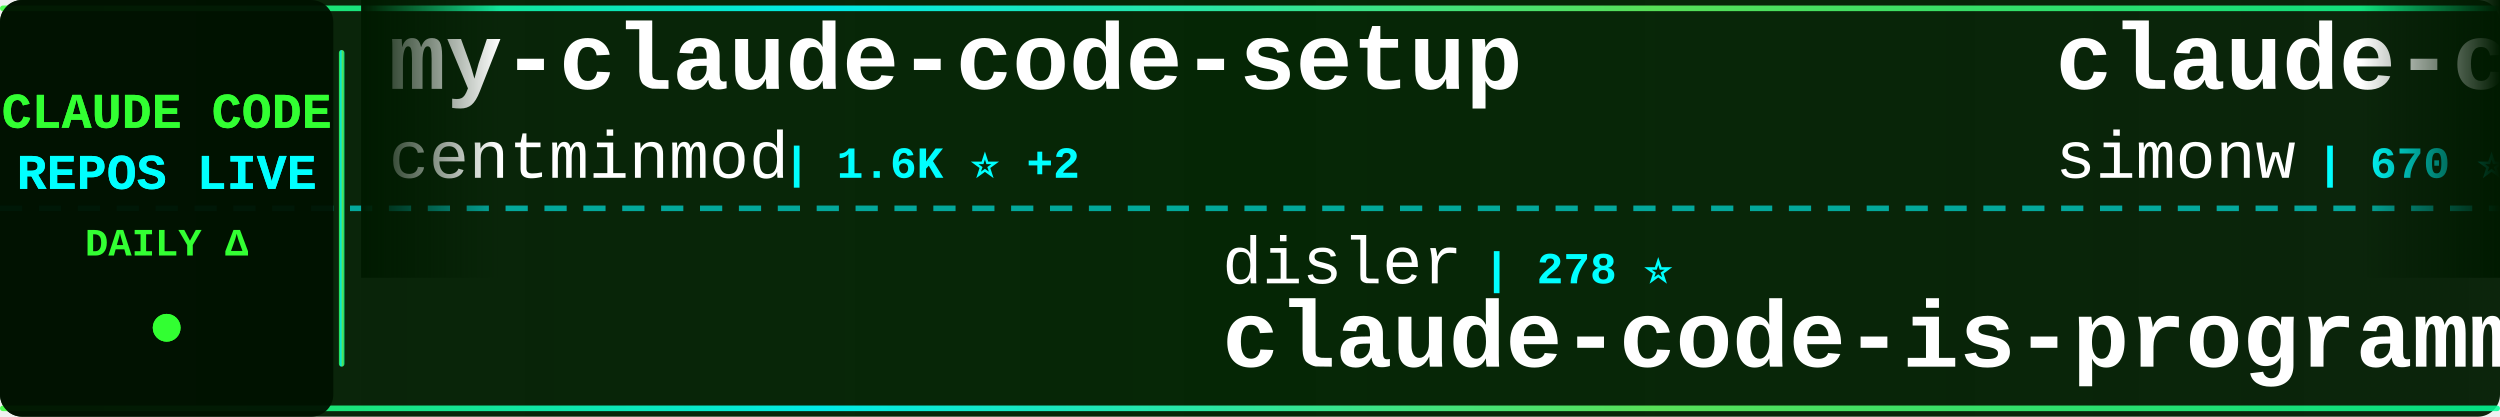
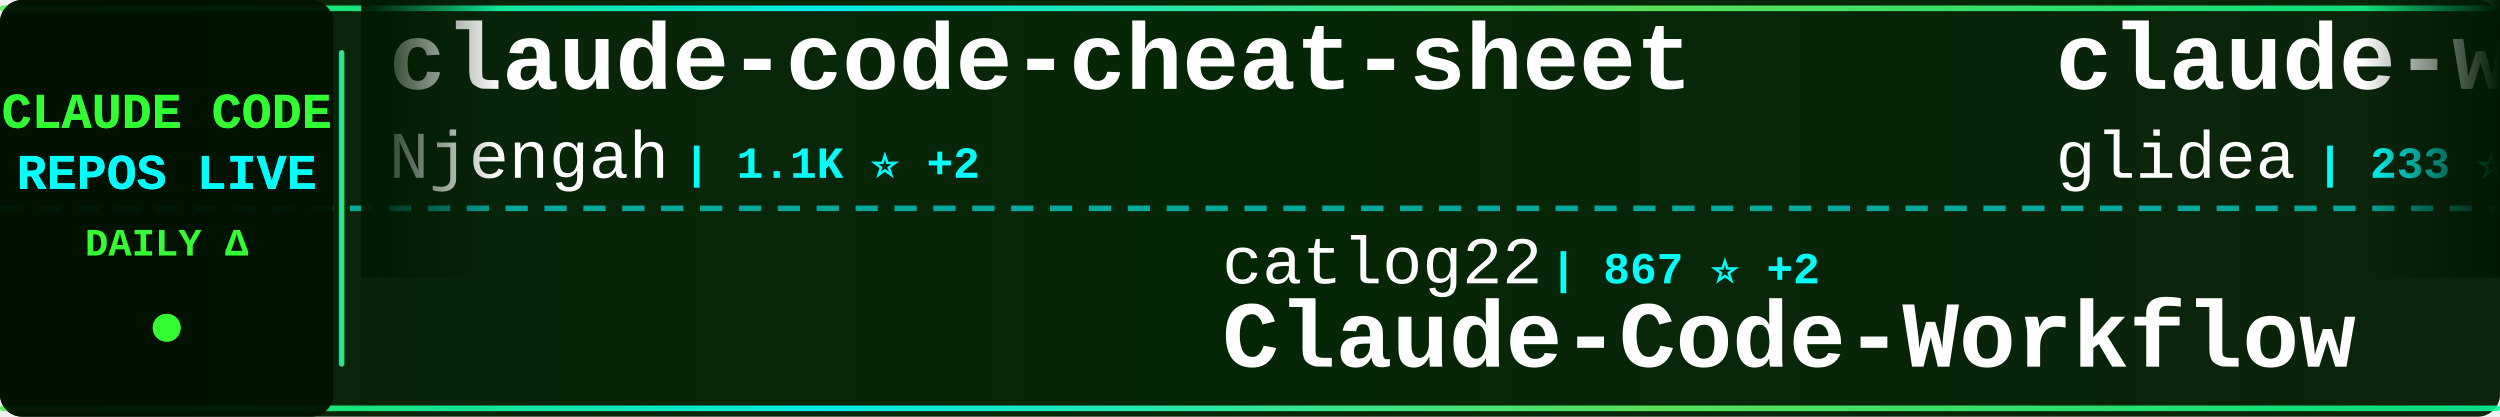
<svg xmlns="http://www.w3.org/2000/svg" width="900" height="150">
  <defs>
    <linearGradient id="tickerBg" x1="0%" y1="0%" x2="100%" y2="0%">
      <stop offset="0%" style="stop-color:#001a00;stop-opacity:0.95" />
      <stop offset="50%" style="stop-color:#002200;stop-opacity:0.98" />
      <stop offset="100%" style="stop-color:#001a00;stop-opacity:0.95" />
    </linearGradient>
    <linearGradient id="borderGrad" x1="0%" y1="0%" x2="100%" y2="0%">
      <stop offset="0%" style="stop-color:#33ff33;stop-opacity:0.85">
        <animate attributeName="stop-opacity" values="0.85;1;0.85" dur="2s" repeatCount="indefinite" />
      </stop>
      <stop offset="33%" style="stop-color:#00ffff;stop-opacity:0.9">
        <animate attributeName="stop-opacity" values="0.9;1;0.9" dur="2.2s" repeatCount="indefinite" />
      </stop>
      <stop offset="66%" style="stop-color:#66ff66;stop-opacity:0.85">
        <animate attributeName="stop-opacity" values="0.85;1;0.85" dur="1.8s" repeatCount="indefinite" />
      </stop>
      <stop offset="100%" style="stop-color:#00ff99;stop-opacity:0.85">
        <animate attributeName="stop-opacity" values="0.85;1;0.85" dur="2s" repeatCount="indefinite" />
      </stop>
    </linearGradient>
    <filter id="textGlow">
      <feGaussianBlur stdDeviation="0.1" result="coloredBlur" />
      <feMerge>
        <feMergeNode in="coloredBlur" />
        <feMergeNode in="SourceGraphic" />
      </feMerge>
    </filter>
    <filter id="metricGlow">
      <feGaussianBlur stdDeviation="0.2" result="coloredBlur" />
      <feMerge>
        <feMergeNode in="coloredBlur" />
        <feMergeNode in="SourceGraphic" />
      </feMerge>
    </filter>
    <linearGradient id="leftFade" x1="0%" y1="0%" x2="100%" y2="0%">
      <stop offset="0%" style="stop-color:#001a00;stop-opacity:1" />
      <stop offset="100%" style="stop-color:#001a00;stop-opacity:0" />
    </linearGradient>
    <linearGradient id="rightFade" x1="0%" y1="0%" x2="100%" y2="0%">
      <stop offset="0%" style="stop-color:#001a00;stop-opacity:0" />
      <stop offset="100%" style="stop-color:#001a00;stop-opacity:1" />
    </linearGradient>
  </defs>
  <rect width="900" height="150" fill="url(#tickerBg)" rx="8" />
  <rect x="0" y="2" width="900" height="2" fill="url(#borderGrad)" rx="1" />
  <rect x="0" y="146" width="900" height="2" fill="url(#borderGrad)" rx="1" />
  <line x1="0" y1="75" x2="900" y2="75" stroke="#00ffff" stroke-width="2" stroke-dasharray="8 6" opacity="0.6" />
  <rect x="0" y="0" width="120" height="150" fill="#001100" opacity="0.95" rx="8" />
  <text x="60" y="46" font-family="'Courier New', monospace" font-size="18" font-weight="bold" fill="#33ff33" text-anchor="middle" filter="url(#textGlow)">
    CLAUDE CODE
  </text>
  <text x="60" y="68" font-family="'Courier New', monospace" font-size="18" font-weight="bold" fill="#00ffff" text-anchor="middle" filter="url(#textGlow)">
    REPOS LIVE
  </text>
  <text x="60" y="92" font-family="'Courier New', monospace" font-size="14" font-weight="bold" fill="#33ff33" text-anchor="middle">
    DAILY Δ
  </text>
  <circle cx="60" cy="118" r="5" fill="#33ff33" filter="url(#metricGlow)">
    <animate attributeName="r" values="4;6;4" dur="1.5s" repeatCount="indefinite" />
    <animate attributeName="opacity" values="0.6;1;0.6" dur="1.5s" repeatCount="indefinite" />
  </circle>
  <rect x="122" y="18" width="2" height="114" fill="url(#borderGrad)" rx="1" />
  <clipPath id="tickerClip">
    <rect x="130" y="0" width="770" height="150" />
  </clipPath>
  <g clip-path="url(#tickerClip)">
    <g id="tickerItems">
      <animateTransform attributeName="transform" attributeType="XML" type="translate" from="0 0" to="-3000 0" dur="54s" repeatCount="indefinite" />
      <g transform="translate(0, 0)">
-         <text x="140" y="32" font-family="'Courier New', monospace" font-size="34" font-weight="bold" fill="#ffffff">my-claude-code-setup</text>
-         <text x="140" y="64" font-family="'Courier New', monospace" font-size="24" font-weight="normal" fill="#ffffff" opacity="1.0">centminmod</text>
-         <text x="282" y="64" font-family="'Courier New', monospace" font-size="16" font-weight="bold" fill="#00ffff"> | 1.6K ⭐ +2</text>
+         <text x="140" y="32" font-family="'Courier New', monospace" font-size="34" font-weight="bold" fill="#ffffff">claude-code-cheat-sheet</text>
+         <text x="140" y="64" font-family="'Courier New', monospace" font-size="24" font-weight="normal" fill="#ffffff" opacity="1.0">Njengah</text>
+         <text x="246" y="64" font-family="'Courier New', monospace" font-size="16" font-weight="bold" fill="#00ffff"> | 1.1K ⭐ +2</text>
      </g>
      <g transform="translate(300, 0)">
-         <text x="140" y="102" font-family="'Courier New', monospace" font-size="24" font-weight="normal" fill="#ffffff" opacity="1.0">disler</text>
-         <text x="234" y="102" font-family="'Courier New', monospace" font-size="16" font-weight="bold" fill="#00ffff"> | 278 ⭐</text>
-         <text x="140" y="132" font-family="'Courier New', monospace" font-size="34" font-weight="bold" fill="#ffffff">claude-code-is-programma...</text>
+         <text x="140" y="102" font-family="'Courier New', monospace" font-size="24" font-weight="normal" fill="#ffffff" opacity="1.0">catlog22</text>
+         <text x="258" y="102" font-family="'Courier New', monospace" font-size="16" font-weight="bold" fill="#00ffff"> | 867 ⭐ +2</text>
+         <text x="140" y="132" font-family="'Courier New', monospace" font-size="34" font-weight="bold" fill="#ffffff">Claude-Code-Workflow</text>
      </g>
      <g transform="translate(600, 0)">
-         <text x="140" y="32" font-family="'Courier New', monospace" font-size="34" font-weight="bold" fill="#ffffff">claude-code-transcripts</text>
-         <text x="140" y="64" font-family="'Courier New', monospace" font-size="24" font-weight="normal" fill="#ffffff" opacity="1.0">simonw</text>
-         <text x="234" y="64" font-family="'Courier New', monospace" font-size="16" font-weight="bold" fill="#00ffff"> | 670 ⭐ +3</text>
+         <text x="140" y="32" font-family="'Courier New', monospace" font-size="34" font-weight="bold" fill="#ffffff">claude-worker-proxy</text>
+         <text x="140" y="64" font-family="'Courier New', monospace" font-size="24" font-weight="normal" fill="#ffffff" opacity="1.0">glidea</text>
+         <text x="234" y="64" font-family="'Courier New', monospace" font-size="16" font-weight="bold" fill="#00ffff"> | 233 ⭐</text>
      </g>
      <g transform="translate(900, 0)">
-         <text x="140" y="102" font-family="'Courier New', monospace" font-size="24" font-weight="normal" fill="#ffffff" opacity="1.0">davila7</text>
-         <text x="246" y="102" font-family="'Courier New', monospace" font-size="16" font-weight="bold" fill="#00ffff"> | 14.7K ⭐ +25</text>
-         <text x="140" y="132" font-family="'Courier New', monospace" font-size="34" font-weight="bold" fill="#ffffff">claude-code-templates</text>
+         <text x="140" y="102" font-family="'Courier New', monospace" font-size="24" font-weight="normal" fill="#ffffff" opacity="1.0">steipete</text>
+         <text x="258" y="102" font-family="'Courier New', monospace" font-size="16" font-weight="bold" fill="#00ffff"> | 989 ⭐</text>
+         <text x="140" y="132" font-family="'Courier New', monospace" font-size="34" font-weight="bold" fill="#ffffff">claude-code-mcp</text>
      </g>
      <g transform="translate(1200, 0)">
-         <text x="140" y="32" font-family="'Courier New', monospace" font-size="34" font-weight="bold" fill="#ffffff">spec-kit</text>
-         <text x="140" y="64" font-family="'Courier New', monospace" font-size="24" font-weight="normal" fill="#ffffff" opacity="1.0">github</text>
-         <text x="234" y="64" font-family="'Courier New', monospace" font-size="16" font-weight="bold" fill="#00ffff"> | 60.1K ⭐ +75</text>
+         <text x="140" y="32" font-family="'Courier New', monospace" font-size="34" font-weight="bold" fill="#ffffff">vibe-coding</text>
+         <text x="140" y="64" font-family="'Courier New', monospace" font-size="24" font-weight="normal" fill="#ffffff" opacity="1.0">EnzeD</text>
+         <text x="222" y="64" font-family="'Courier New', monospace" font-size="16" font-weight="bold" fill="#00ffff"> | 3.5K ⭐ +10</text>
      </g>
      <g transform="translate(1500, 0)">
-         <text x="140" y="102" font-family="'Courier New', monospace" font-size="24" font-weight="normal" fill="#ffffff" opacity="1.0">greggh</text>
-         <text x="234" y="102" font-family="'Courier New', monospace" font-size="16" font-weight="bold" fill="#00ffff"> | 1.7K ⭐ +1</text>
-         <text x="140" y="132" font-family="'Courier New', monospace" font-size="34" font-weight="bold" fill="#ffffff">claude-code.nvim</text>
+         <text x="140" y="102" font-family="'Courier New', monospace" font-size="24" font-weight="normal" fill="#ffffff" opacity="1.0">peterkrueck</text>
+         <text x="294" y="102" font-family="'Courier New', monospace" font-size="16" font-weight="bold" fill="#00ffff"> | 1.3K ⭐</text>
+         <text x="140" y="132" font-family="'Courier New', monospace" font-size="34" font-weight="bold" fill="#ffffff">Claude-Code-Development-...</text>
      </g>
      <g transform="translate(1800, 0)">
-         <text x="140" y="32" font-family="'Courier New', monospace" font-size="34" font-weight="bold" fill="#ffffff">claude-code-cookbook</text>
-         <text x="140" y="64" font-family="'Courier New', monospace" font-size="24" font-weight="normal" fill="#ffffff" opacity="1.0">wasabeef</text>
-         <text x="258" y="64" font-family="'Courier New', monospace" font-size="16" font-weight="bold" fill="#00ffff"> | 893 ⭐</text>
+         <text x="140" y="32" font-family="'Courier New', monospace" font-size="34" font-weight="bold" fill="#ffffff">idea-claude-code-gui</text>
+         <text x="140" y="64" font-family="'Courier New', monospace" font-size="24" font-weight="normal" fill="#ffffff" opacity="1.0">zhukunpenglinyutong</text>
+         <text x="390" y="64" font-family="'Courier New', monospace" font-size="16" font-weight="bold" fill="#00ffff"> | 519 ⭐ +9</text>
      </g>
      <g transform="translate(2100, 0)">
-         <text x="140" y="102" font-family="'Courier New', monospace" font-size="24" font-weight="normal" fill="#ffffff" opacity="1.0">1rgs</text>
-         <text x="210" y="102" font-family="'Courier New', monospace" font-size="16" font-weight="bold" fill="#00ffff"> | 2.8K ⭐</text>
-         <text x="140" y="132" font-family="'Courier New', monospace" font-size="34" font-weight="bold" fill="#ffffff">claude-code-proxy</text>
+         <text x="140" y="102" font-family="'Courier New', monospace" font-size="24" font-weight="normal" fill="#ffffff" opacity="1.0">EveryInc</text>
+         <text x="258" y="102" font-family="'Courier New', monospace" font-size="16" font-weight="bold" fill="#00ffff"> | 3.9K ⭐ +21</text>
+         <text x="140" y="132" font-family="'Courier New', monospace" font-size="34" font-weight="bold" fill="#ffffff">compound-engineering-plu...</text>
      </g>
      <g transform="translate(2400, 0)">
-         <text x="140" y="32" font-family="'Courier New', monospace" font-size="34" font-weight="bold" fill="#ffffff">claude-code-viewer</text>
-         <text x="140" y="64" font-family="'Courier New', monospace" font-size="24" font-weight="normal" fill="#ffffff" opacity="1.0">d-kimuson</text>
-         <text x="270" y="64" font-family="'Courier New', monospace" font-size="16" font-weight="bold" fill="#00ffff"> | 756 ⭐</text>
+         <text x="140" y="32" font-family="'Courier New', monospace" font-size="34" font-weight="bold" fill="#ffffff">claude-code-tresor</text>
+         <text x="140" y="64" font-family="'Courier New', monospace" font-size="24" font-weight="normal" fill="#ffffff" opacity="1.0">alirezarezvani</text>
+         <text x="330" y="64" font-family="'Courier New', monospace" font-size="16" font-weight="bold" fill="#00ffff"> | 415 ⭐</text>
      </g>
      <g transform="translate(2700, 0)">
-         <text x="140" y="102" font-family="'Courier New', monospace" font-size="24" font-weight="normal" fill="#ffffff" opacity="1.0">anthropics</text>
-         <text x="282" y="102" font-family="'Courier New', monospace" font-size="16" font-weight="bold" fill="#00ffff"> | 2.8K ⭐ +3</text>
-         <text x="140" y="132" font-family="'Courier New', monospace" font-size="34" font-weight="bold" fill="#ffffff">claude-code-security-rev...</text>
+         <text x="140" y="102" font-family="'Courier New', monospace" font-size="24" font-weight="normal" fill="#ffffff" opacity="1.0">wshobson</text>
+         <text x="258" y="102" font-family="'Courier New', monospace" font-size="16" font-weight="bold" fill="#00ffff"> | 24.4K ⭐ +22</text>
+         <text x="140" y="132" font-family="'Courier New', monospace" font-size="34" font-weight="bold" fill="#ffffff">agents</text>
      </g>
      <g transform="translate(3000, 0)">
-         <text x="140" y="32" font-family="'Courier New', monospace" font-size="34" font-weight="bold" fill="#ffffff">my-claude-code-setup</text>
-         <text x="140" y="64" font-family="'Courier New', monospace" font-size="24" font-weight="normal" fill="#ffffff" opacity="1.0">centminmod</text>
-         <text x="282" y="64" font-family="'Courier New', monospace" font-size="16" font-weight="bold" fill="#00ffff"> | 1.6K ⭐ +2</text>
+         <text x="140" y="32" font-family="'Courier New', monospace" font-size="34" font-weight="bold" fill="#ffffff">claude-code-cheat-sheet</text>
+         <text x="140" y="64" font-family="'Courier New', monospace" font-size="24" font-weight="normal" fill="#ffffff" opacity="1.0">Njengah</text>
+         <text x="246" y="64" font-family="'Courier New', monospace" font-size="16" font-weight="bold" fill="#00ffff"> | 1.1K ⭐ +2</text>
      </g>
      <g transform="translate(3300, 0)">
-         <text x="140" y="102" font-family="'Courier New', monospace" font-size="24" font-weight="normal" fill="#ffffff" opacity="1.0">disler</text>
-         <text x="234" y="102" font-family="'Courier New', monospace" font-size="16" font-weight="bold" fill="#00ffff"> | 278 ⭐</text>
-         <text x="140" y="132" font-family="'Courier New', monospace" font-size="34" font-weight="bold" fill="#ffffff">claude-code-is-programma...</text>
+         <text x="140" y="102" font-family="'Courier New', monospace" font-size="24" font-weight="normal" fill="#ffffff" opacity="1.0">catlog22</text>
+         <text x="258" y="102" font-family="'Courier New', monospace" font-size="16" font-weight="bold" fill="#00ffff"> | 867 ⭐ +2</text>
+         <text x="140" y="132" font-family="'Courier New', monospace" font-size="34" font-weight="bold" fill="#ffffff">Claude-Code-Workflow</text>
      </g>
      <g transform="translate(3600, 0)">
-         <text x="140" y="32" font-family="'Courier New', monospace" font-size="34" font-weight="bold" fill="#ffffff">claude-code-transcripts</text>
-         <text x="140" y="64" font-family="'Courier New', monospace" font-size="24" font-weight="normal" fill="#ffffff" opacity="1.0">simonw</text>
-         <text x="234" y="64" font-family="'Courier New', monospace" font-size="16" font-weight="bold" fill="#00ffff"> | 670 ⭐ +3</text>
+         <text x="140" y="32" font-family="'Courier New', monospace" font-size="34" font-weight="bold" fill="#ffffff">claude-worker-proxy</text>
+         <text x="140" y="64" font-family="'Courier New', monospace" font-size="24" font-weight="normal" fill="#ffffff" opacity="1.0">glidea</text>
+         <text x="234" y="64" font-family="'Courier New', monospace" font-size="16" font-weight="bold" fill="#00ffff"> | 233 ⭐</text>
      </g>
      <g transform="translate(3900, 0)">
-         <text x="140" y="102" font-family="'Courier New', monospace" font-size="24" font-weight="normal" fill="#ffffff" opacity="1.0">davila7</text>
-         <text x="246" y="102" font-family="'Courier New', monospace" font-size="16" font-weight="bold" fill="#00ffff"> | 14.7K ⭐ +25</text>
-         <text x="140" y="132" font-family="'Courier New', monospace" font-size="34" font-weight="bold" fill="#ffffff">claude-code-templates</text>
+         <text x="140" y="102" font-family="'Courier New', monospace" font-size="24" font-weight="normal" fill="#ffffff" opacity="1.0">steipete</text>
+         <text x="258" y="102" font-family="'Courier New', monospace" font-size="16" font-weight="bold" fill="#00ffff"> | 989 ⭐</text>
+         <text x="140" y="132" font-family="'Courier New', monospace" font-size="34" font-weight="bold" fill="#ffffff">claude-code-mcp</text>
      </g>
    </g>
  </g>
  <rect x="130" y="0" width="50" height="100" fill="url(#leftFade)" />
  <rect x="850" y="0" width="50" height="100" fill="url(#rightFade)" />
</svg>
